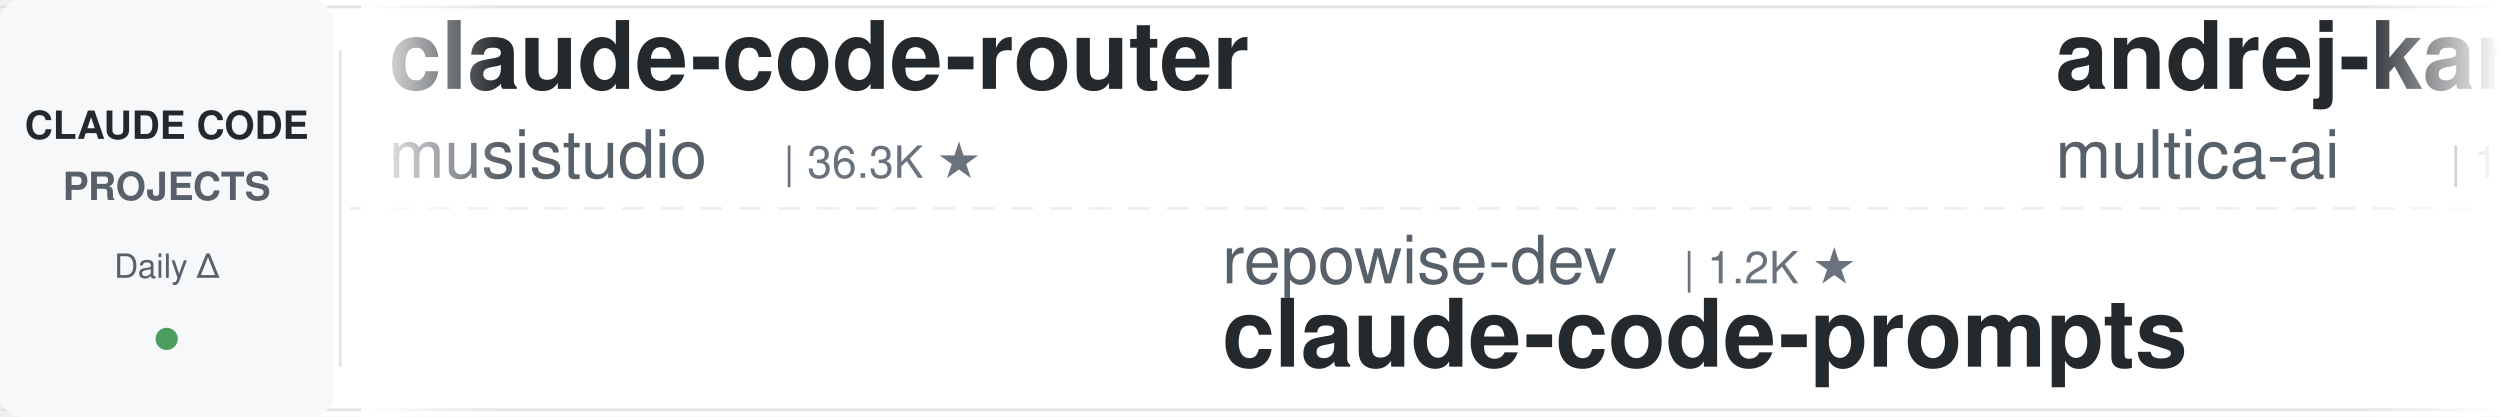
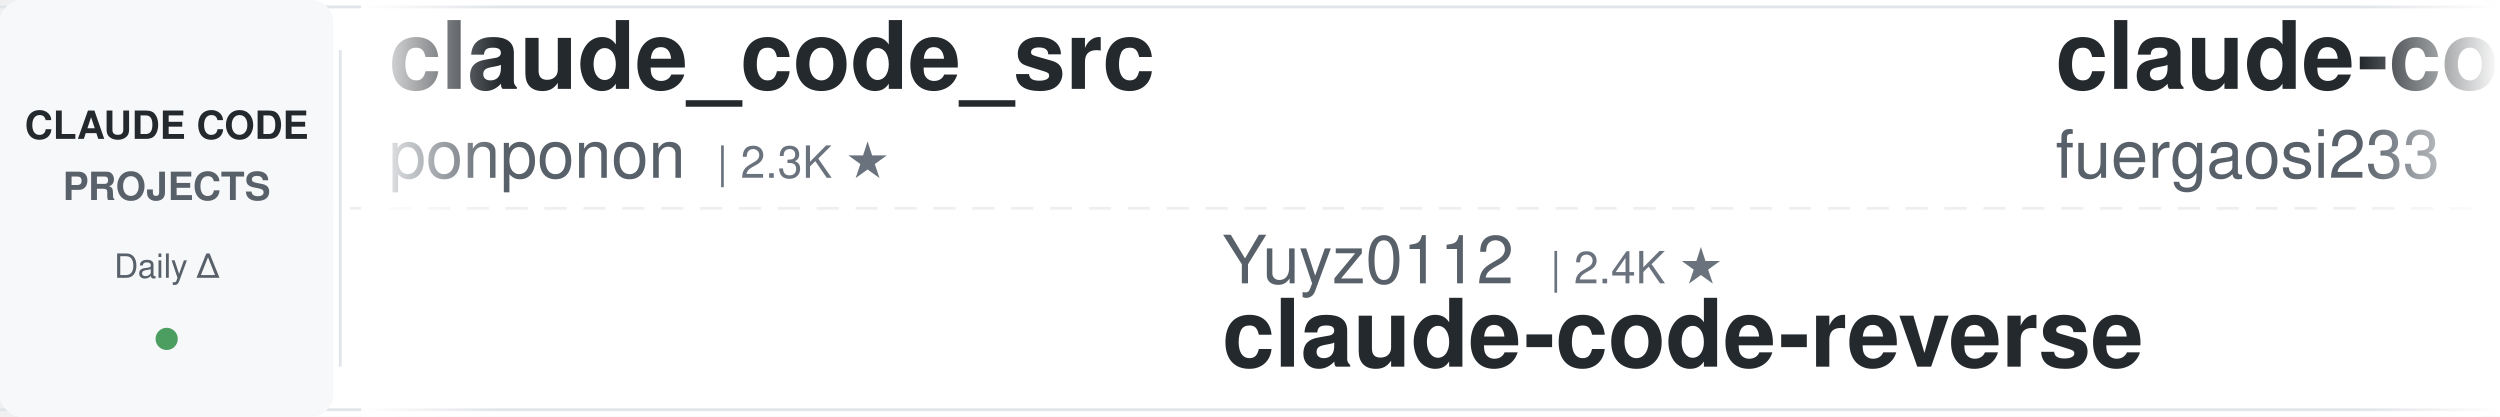
<svg xmlns="http://www.w3.org/2000/svg" width="900" height="150">
  <defs>
    <linearGradient id="leftFade" x1="0%" y1="0%" x2="100%" y2="0%">
      <stop offset="0%" style="stop-color:#ffffff;stop-opacity:1" />
      <stop offset="100%" style="stop-color:#ffffff;stop-opacity:0" />
    </linearGradient>
    <linearGradient id="rightFade" x1="0%" y1="0%" x2="100%" y2="0%">
      <stop offset="0%" style="stop-color:#ffffff;stop-opacity:0" />
      <stop offset="100%" style="stop-color:#ffffff;stop-opacity:1" />
    </linearGradient>
  </defs>
  <rect width="900" height="150" fill="#ffffff" rx="8" />
  <rect x="0" y="2" width="900" height="1" fill="#e1e4e8" />
  <rect x="0" y="147" width="900" height="1" fill="#e1e4e8" />
  <line x1="0" y1="75" x2="900" y2="75" stroke="#e1e4e8" stroke-width="1" stroke-dasharray="8 6" opacity="0.6" />
  <rect x="0" y="0" width="120" height="150" fill="#f6f8fa" rx="8" />
  <text x="60" y="50" font-family="-apple-system, BlinkMacSystemFont, 'Segoe UI', Helvetica, Arial, sans-serif" font-size="14" font-weight="600" fill="#24292e" text-anchor="middle">CLAUDE CODE</text>
  <text x="60" y="72" font-family="-apple-system, BlinkMacSystemFont, 'Segoe UI', Helvetica, Arial, sans-serif" font-size="14" font-weight="600" fill="#586069" text-anchor="middle">PROJECTS</text>
  <text x="60" y="100" font-family="-apple-system, BlinkMacSystemFont, 'Segoe UI', Helvetica, Arial, sans-serif" font-size="12" font-weight="500" fill="#586069" text-anchor="middle">Daily Δ</text>
  <circle cx="60" cy="122" r="4" fill="#22863a" opacity="0.8" />
  <rect x="122" y="18" width="1" height="114" fill="#e1e4e8" />
  <clipPath id="tickerClip">
    <rect x="130" y="0" width="770" height="150" />
  </clipPath>
  <g clip-path="url(#tickerClip)">
    <g id="tickerItems">
      <animateTransform attributeName="transform" attributeType="XML" type="translate" from="0 0" to="-3000 0" dur="54s" repeatCount="indefinite" />
      <g transform="translate(0, 0)">
-         <text x="140" y="32" font-family="-apple-system, BlinkMacSystemFont, 'Segoe UI', Helvetica, Arial, sans-serif" font-size="34" font-weight="600" fill="#24292e">claude-code-router</text>
-         <text x="140" y="64" font-family="-apple-system, BlinkMacSystemFont, 'Segoe UI', Helvetica, Arial, sans-serif" font-size="24" font-weight="400" fill="#586069">musistudio</text>
-         <text x="282" y="64" font-family="-apple-system, BlinkMacSystemFont, 'Segoe UI', Helvetica, Arial, sans-serif" font-size="16" font-weight="500" fill="#6a737d">| 36.3K ★</text>
+         <text x="140" y="32" font-family="-apple-system, BlinkMacSystemFont, 'Segoe UI', Helvetica, Arial, sans-serif" font-size="34" font-weight="600" fill="#24292e">claude_code_src</text>
+         <text x="140" y="64" font-family="-apple-system, BlinkMacSystemFont, 'Segoe UI', Helvetica, Arial, sans-serif" font-size="24" font-weight="400" fill="#586069">ponponon</text>
+         <text x="258" y="64" font-family="-apple-system, BlinkMacSystemFont, 'Segoe UI', Helvetica, Arial, sans-serif" font-size="16" font-weight="500" fill="#6a737d">| 2.3K ★</text>
      </g>
      <g transform="translate(300, 0)">
-         <text x="140" y="102" font-family="-apple-system, BlinkMacSystemFont, 'Segoe UI', Helvetica, Arial, sans-serif" font-size="24" font-weight="400" fill="#586069">repowise-dev</text>
-         <text x="306" y="102" font-family="-apple-system, BlinkMacSystemFont, 'Segoe UI', Helvetica, Arial, sans-serif" font-size="16" font-weight="500" fill="#6a737d">| 1.2K ★</text>
-         <text x="140" y="132" font-family="-apple-system, BlinkMacSystemFont, 'Segoe UI', Helvetica, Arial, sans-serif" font-size="34" font-weight="600" fill="#24292e">claude-code-prompts</text>
+         <text x="140" y="102" font-family="-apple-system, BlinkMacSystemFont, 'Segoe UI', Helvetica, Arial, sans-serif" font-size="24" font-weight="400" fill="#586069">Yuyz0112</text>
+         <text x="258" y="102" font-family="-apple-system, BlinkMacSystemFont, 'Segoe UI', Helvetica, Arial, sans-serif" font-size="16" font-weight="500" fill="#6a737d">| 2.4K ★</text>
+         <text x="140" y="132" font-family="-apple-system, BlinkMacSystemFont, 'Segoe UI', Helvetica, Arial, sans-serif" font-size="34" font-weight="600" fill="#24292e">claude-code-reverse</text>
      </g>
      <g transform="translate(600, 0)">
-         <text x="140" y="32" font-family="-apple-system, BlinkMacSystemFont, 'Segoe UI', Helvetica, Arial, sans-serif" font-size="34" font-weight="600" fill="#24292e">andrej-karpathy-skills</text>
-         <text x="140" y="64" font-family="-apple-system, BlinkMacSystemFont, 'Segoe UI', Helvetica, Arial, sans-serif" font-size="24" font-weight="400" fill="#586069">multica-ai</text>
-         <text x="282" y="64" font-family="-apple-system, BlinkMacSystemFont, 'Segoe UI', Helvetica, Arial, sans-serif" font-size="16" font-weight="500" fill="#6a737d">| 198.0K ★</text>
+         <text x="140" y="32" font-family="-apple-system, BlinkMacSystemFont, 'Segoe UI', Helvetica, Arial, sans-serif" font-size="34" font-weight="600" fill="#24292e">claude-code-proxy</text>
+         <text x="140" y="64" font-family="-apple-system, BlinkMacSystemFont, 'Segoe UI', Helvetica, Arial, sans-serif" font-size="24" font-weight="400" fill="#586069">fuergaosi233</text>
+         <text x="306" y="64" font-family="-apple-system, BlinkMacSystemFont, 'Segoe UI', Helvetica, Arial, sans-serif" font-size="16" font-weight="500" fill="#6a737d">| 2.8K ★</text>
      </g>
      <g transform="translate(900, 0)">
-         <text x="140" y="102" font-family="-apple-system, BlinkMacSystemFont, 'Segoe UI', Helvetica, Arial, sans-serif" font-size="24" font-weight="400" fill="#586069">Yeachan-Heo</text>
-         <text x="294" y="102" font-family="-apple-system, BlinkMacSystemFont, 'Segoe UI', Helvetica, Arial, sans-serif" font-size="16" font-weight="500" fill="#6a737d">| 38.2K ★</text>
-         <text x="140" y="132" font-family="-apple-system, BlinkMacSystemFont, 'Segoe UI', Helvetica, Arial, sans-serif" font-size="34" font-weight="600" fill="#24292e">oh-my-claudecode</text>
+         <text x="140" y="102" font-family="-apple-system, BlinkMacSystemFont, 'Segoe UI', Helvetica, Arial, sans-serif" font-size="24" font-weight="400" fill="#586069">zebbern</text>
+         <text x="246" y="102" font-family="-apple-system, BlinkMacSystemFont, 'Segoe UI', Helvetica, Arial, sans-serif" font-size="16" font-weight="500" fill="#6a737d">| 4.4K ★</text>
+         <text x="140" y="132" font-family="-apple-system, BlinkMacSystemFont, 'Segoe UI', Helvetica, Arial, sans-serif" font-size="34" font-weight="600" fill="#24292e">claude-code-guide</text>
      </g>
      <g transform="translate(1200, 0)">
-         <text x="140" y="32" font-family="-apple-system, BlinkMacSystemFont, 'Segoe UI', Helvetica, Arial, sans-serif" font-size="34" font-weight="600" fill="#24292e">claude-code-source</text>
-         <text x="140" y="64" font-family="-apple-system, BlinkMacSystemFont, 'Segoe UI', Helvetica, Arial, sans-serif" font-size="24" font-weight="400" fill="#586069">JrCx7scC</text>
-         <text x="258" y="64" font-family="-apple-system, BlinkMacSystemFont, 'Segoe UI', Helvetica, Arial, sans-serif" font-size="16" font-weight="500" fill="#6a737d">| 371 ★</text>
+         <text x="140" y="32" font-family="-apple-system, BlinkMacSystemFont, 'Segoe UI', Helvetica, Arial, sans-serif" font-size="34" font-weight="600" fill="#24292e">claude-code-tudou</text>
+         <text x="140" y="64" font-family="-apple-system, BlinkMacSystemFont, 'Segoe UI', Helvetica, Arial, sans-serif" font-size="24" font-weight="400" fill="#586069">AICoderTudou</text>
+         <text x="306" y="64" font-family="-apple-system, BlinkMacSystemFont, 'Segoe UI', Helvetica, Arial, sans-serif" font-size="16" font-weight="500" fill="#6a737d">| 497 ★</text>
      </g>
      <g transform="translate(1500, 0)">
-         <text x="140" y="102" font-family="-apple-system, BlinkMacSystemFont, 'Segoe UI', Helvetica, Arial, sans-serif" font-size="24" font-weight="400" fill="#586069">huangserva</text>
-         <text x="282" y="102" font-family="-apple-system, BlinkMacSystemFont, 'Segoe UI', Helvetica, Arial, sans-serif" font-size="16" font-weight="500" fill="#6a737d">| 621 ★</text>
-         <text x="140" y="132" font-family="-apple-system, BlinkMacSystemFont, 'Segoe UI', Helvetica, Arial, sans-serif" font-size="34" font-weight="600" fill="#24292e">claude-code-cli</text>
+         <text x="140" y="102" font-family="-apple-system, BlinkMacSystemFont, 'Segoe UI', Helvetica, Arial, sans-serif" font-size="24" font-weight="400" fill="#586069">https-deeplearning-ai</text>
+         <text x="414" y="102" font-family="-apple-system, BlinkMacSystemFont, 'Segoe UI', Helvetica, Arial, sans-serif" font-size="16" font-weight="500" fill="#6a737d">| 537 ★</text>
+         <text x="140" y="132" font-family="-apple-system, BlinkMacSystemFont, 'Segoe UI', Helvetica, Arial, sans-serif" font-size="34" font-weight="600" fill="#24292e">sc-claude-code-files</text>
      </g>
      <g transform="translate(1800, 0)">
-         <text x="140" y="32" font-family="-apple-system, BlinkMacSystemFont, 'Segoe UI', Helvetica, Arial, sans-serif" font-size="34" font-weight="600" fill="#24292e">claude-code-ultimate-gui...</text>
-         <text x="140" y="64" font-family="-apple-system, BlinkMacSystemFont, 'Segoe UI', Helvetica, Arial, sans-serif" font-size="24" font-weight="400" fill="#586069">FlorianBruniaux</text>
-         <text x="342" y="64" font-family="-apple-system, BlinkMacSystemFont, 'Segoe UI', Helvetica, Arial, sans-serif" font-size="16" font-weight="500" fill="#6a737d">| 5.6K ★</text>
+         <text x="140" y="32" font-family="-apple-system, BlinkMacSystemFont, 'Segoe UI', Helvetica, Arial, sans-serif" font-size="34" font-weight="600" fill="#24292e">claude-code-video-toolki...</text>
+         <text x="140" y="64" font-family="-apple-system, BlinkMacSystemFont, 'Segoe UI', Helvetica, Arial, sans-serif" font-size="24" font-weight="400" fill="#586069">digitalsamba</text>
+         <text x="306" y="64" font-family="-apple-system, BlinkMacSystemFont, 'Segoe UI', Helvetica, Arial, sans-serif" font-size="16" font-weight="500" fill="#6a737d">| 1.9K ★</text>
      </g>
      <g transform="translate(2100, 0)">
+         <text x="140" y="102" font-family="-apple-system, BlinkMacSystemFont, 'Segoe UI', Helvetica, Arial, sans-serif" font-size="24" font-weight="400" fill="#586069">frankbria</text>
+         <text x="270" y="102" font-family="-apple-system, BlinkMacSystemFont, 'Segoe UI', Helvetica, Arial, sans-serif" font-size="16" font-weight="500" fill="#6a737d">| 9.6K ★</text>
+         <text x="140" y="132" font-family="-apple-system, BlinkMacSystemFont, 'Segoe UI', Helvetica, Arial, sans-serif" font-size="34" font-weight="600" fill="#24292e">ralph-claude-code</text>
+       </g>
+       <g transform="translate(2400, 0)">
+         <text x="140" y="32" font-family="-apple-system, BlinkMacSystemFont, 'Segoe UI', Helvetica, Arial, sans-serif" font-size="34" font-weight="600" fill="#24292e">claude-code-plugins-plus...</text>
+         <text x="140" y="64" font-family="-apple-system, BlinkMacSystemFont, 'Segoe UI', Helvetica, Arial, sans-serif" font-size="24" font-weight="400" fill="#586069">jeremylongshore</text>
+         <text x="342" y="64" font-family="-apple-system, BlinkMacSystemFont, 'Segoe UI', Helvetica, Arial, sans-serif" font-size="16" font-weight="500" fill="#6a737d">| 2.6K ★</text>
+       </g>
+       <g transform="translate(2700, 0)">
        <text x="140" y="102" font-family="-apple-system, BlinkMacSystemFont, 'Segoe UI', Helvetica, Arial, sans-serif" font-size="24" font-weight="400" fill="#586069">asgeirtj</text>
        <text x="258" y="102" font-family="-apple-system, BlinkMacSystemFont, 'Segoe UI', Helvetica, Arial, sans-serif" font-size="16" font-weight="500" fill="#6a737d">| 61.6K ★</text>
        <text x="140" y="132" font-family="-apple-system, BlinkMacSystemFont, 'Segoe UI', Helvetica, Arial, sans-serif" font-size="34" font-weight="600" fill="#24292e">system_prompts_leaks</text>
      </g>
-       <g transform="translate(2400, 0)">
-         <text x="140" y="32" font-family="-apple-system, BlinkMacSystemFont, 'Segoe UI', Helvetica, Arial, sans-serif" font-size="34" font-weight="600" fill="#24292e">Open-ClaudeCode</text>
-         <text x="140" y="64" font-family="-apple-system, BlinkMacSystemFont, 'Segoe UI', Helvetica, Arial, sans-serif" font-size="24" font-weight="400" fill="#586069">LING71671</text>
-         <text x="270" y="64" font-family="-apple-system, BlinkMacSystemFont, 'Segoe UI', Helvetica, Arial, sans-serif" font-size="16" font-weight="500" fill="#6a737d">| 931 ★</text>
-       </g>
-       <g transform="translate(2700, 0)">
-         <text x="140" y="102" font-family="-apple-system, BlinkMacSystemFont, 'Segoe UI', Helvetica, Arial, sans-serif" font-size="24" font-weight="400" fill="#586069">shanraisshan</text>
-         <text x="306" y="102" font-family="-apple-system, BlinkMacSystemFont, 'Segoe UI', Helvetica, Arial, sans-serif" font-size="16" font-weight="500" fill="#6a737d">| 63.8K ★</text>
-         <text x="140" y="132" font-family="-apple-system, BlinkMacSystemFont, 'Segoe UI', Helvetica, Arial, sans-serif" font-size="34" font-weight="600" fill="#24292e">claude-code-best-practic...</text>
-       </g>
      <g transform="translate(3000, 0)">
-         <text x="140" y="32" font-family="-apple-system, BlinkMacSystemFont, 'Segoe UI', Helvetica, Arial, sans-serif" font-size="34" font-weight="600" fill="#24292e">claude-code-router</text>
-         <text x="140" y="64" font-family="-apple-system, BlinkMacSystemFont, 'Segoe UI', Helvetica, Arial, sans-serif" font-size="24" font-weight="400" fill="#586069">musistudio</text>
-         <text x="282" y="64" font-family="-apple-system, BlinkMacSystemFont, 'Segoe UI', Helvetica, Arial, sans-serif" font-size="16" font-weight="500" fill="#6a737d">| 36.3K ★</text>
+         <text x="140" y="32" font-family="-apple-system, BlinkMacSystemFont, 'Segoe UI', Helvetica, Arial, sans-serif" font-size="34" font-weight="600" fill="#24292e">claude_code_src</text>
+         <text x="140" y="64" font-family="-apple-system, BlinkMacSystemFont, 'Segoe UI', Helvetica, Arial, sans-serif" font-size="24" font-weight="400" fill="#586069">ponponon</text>
+         <text x="258" y="64" font-family="-apple-system, BlinkMacSystemFont, 'Segoe UI', Helvetica, Arial, sans-serif" font-size="16" font-weight="500" fill="#6a737d">| 2.3K ★</text>
      </g>
      <g transform="translate(3300, 0)">
-         <text x="140" y="102" font-family="-apple-system, BlinkMacSystemFont, 'Segoe UI', Helvetica, Arial, sans-serif" font-size="24" font-weight="400" fill="#586069">repowise-dev</text>
-         <text x="306" y="102" font-family="-apple-system, BlinkMacSystemFont, 'Segoe UI', Helvetica, Arial, sans-serif" font-size="16" font-weight="500" fill="#6a737d">| 1.2K ★</text>
-         <text x="140" y="132" font-family="-apple-system, BlinkMacSystemFont, 'Segoe UI', Helvetica, Arial, sans-serif" font-size="34" font-weight="600" fill="#24292e">claude-code-prompts</text>
+         <text x="140" y="102" font-family="-apple-system, BlinkMacSystemFont, 'Segoe UI', Helvetica, Arial, sans-serif" font-size="24" font-weight="400" fill="#586069">Yuyz0112</text>
+         <text x="258" y="102" font-family="-apple-system, BlinkMacSystemFont, 'Segoe UI', Helvetica, Arial, sans-serif" font-size="16" font-weight="500" fill="#6a737d">| 2.4K ★</text>
+         <text x="140" y="132" font-family="-apple-system, BlinkMacSystemFont, 'Segoe UI', Helvetica, Arial, sans-serif" font-size="34" font-weight="600" fill="#24292e">claude-code-reverse</text>
      </g>
      <g transform="translate(3600, 0)">
-         <text x="140" y="32" font-family="-apple-system, BlinkMacSystemFont, 'Segoe UI', Helvetica, Arial, sans-serif" font-size="34" font-weight="600" fill="#24292e">andrej-karpathy-skills</text>
-         <text x="140" y="64" font-family="-apple-system, BlinkMacSystemFont, 'Segoe UI', Helvetica, Arial, sans-serif" font-size="24" font-weight="400" fill="#586069">multica-ai</text>
-         <text x="282" y="64" font-family="-apple-system, BlinkMacSystemFont, 'Segoe UI', Helvetica, Arial, sans-serif" font-size="16" font-weight="500" fill="#6a737d">| 198.0K ★</text>
+         <text x="140" y="32" font-family="-apple-system, BlinkMacSystemFont, 'Segoe UI', Helvetica, Arial, sans-serif" font-size="34" font-weight="600" fill="#24292e">claude-code-proxy</text>
+         <text x="140" y="64" font-family="-apple-system, BlinkMacSystemFont, 'Segoe UI', Helvetica, Arial, sans-serif" font-size="24" font-weight="400" fill="#586069">fuergaosi233</text>
+         <text x="306" y="64" font-family="-apple-system, BlinkMacSystemFont, 'Segoe UI', Helvetica, Arial, sans-serif" font-size="16" font-weight="500" fill="#6a737d">| 2.8K ★</text>
      </g>
      <g transform="translate(3900, 0)">
-         <text x="140" y="102" font-family="-apple-system, BlinkMacSystemFont, 'Segoe UI', Helvetica, Arial, sans-serif" font-size="24" font-weight="400" fill="#586069">Yeachan-Heo</text>
-         <text x="294" y="102" font-family="-apple-system, BlinkMacSystemFont, 'Segoe UI', Helvetica, Arial, sans-serif" font-size="16" font-weight="500" fill="#6a737d">| 38.2K ★</text>
-         <text x="140" y="132" font-family="-apple-system, BlinkMacSystemFont, 'Segoe UI', Helvetica, Arial, sans-serif" font-size="34" font-weight="600" fill="#24292e">oh-my-claudecode</text>
+         <text x="140" y="102" font-family="-apple-system, BlinkMacSystemFont, 'Segoe UI', Helvetica, Arial, sans-serif" font-size="24" font-weight="400" fill="#586069">zebbern</text>
+         <text x="246" y="102" font-family="-apple-system, BlinkMacSystemFont, 'Segoe UI', Helvetica, Arial, sans-serif" font-size="16" font-weight="500" fill="#6a737d">| 4.4K ★</text>
+         <text x="140" y="132" font-family="-apple-system, BlinkMacSystemFont, 'Segoe UI', Helvetica, Arial, sans-serif" font-size="34" font-weight="600" fill="#24292e">claude-code-guide</text>
      </g>
    </g>
  </g>
  <rect x="130" y="0" width="50" height="150" fill="url(#leftFade)" />
  <rect x="850" y="0" width="50" height="150" fill="url(#rightFade)" />
</svg>
